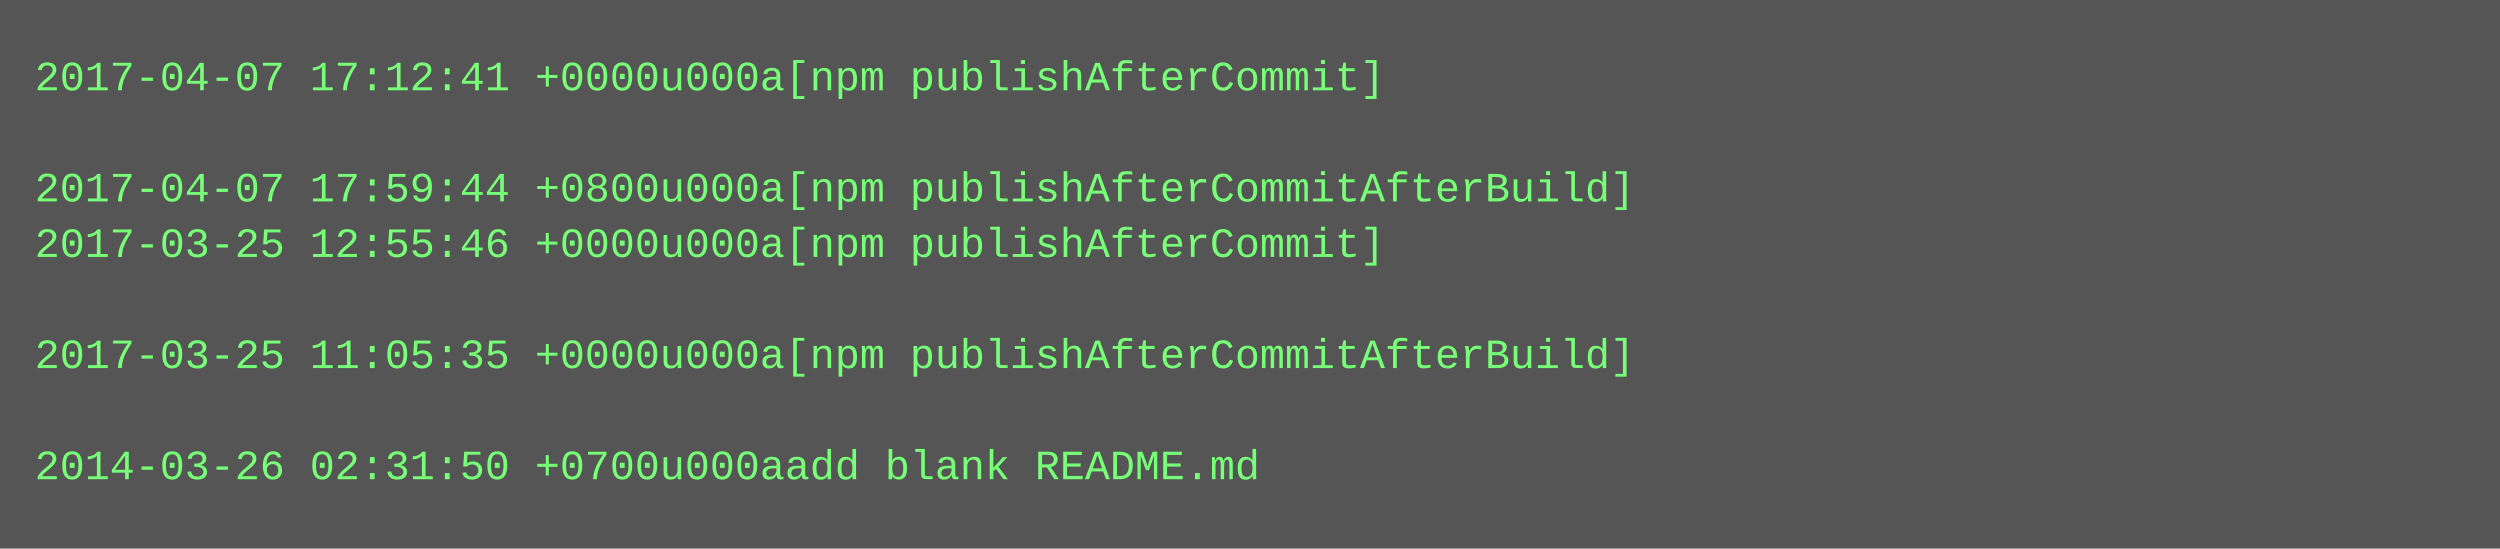
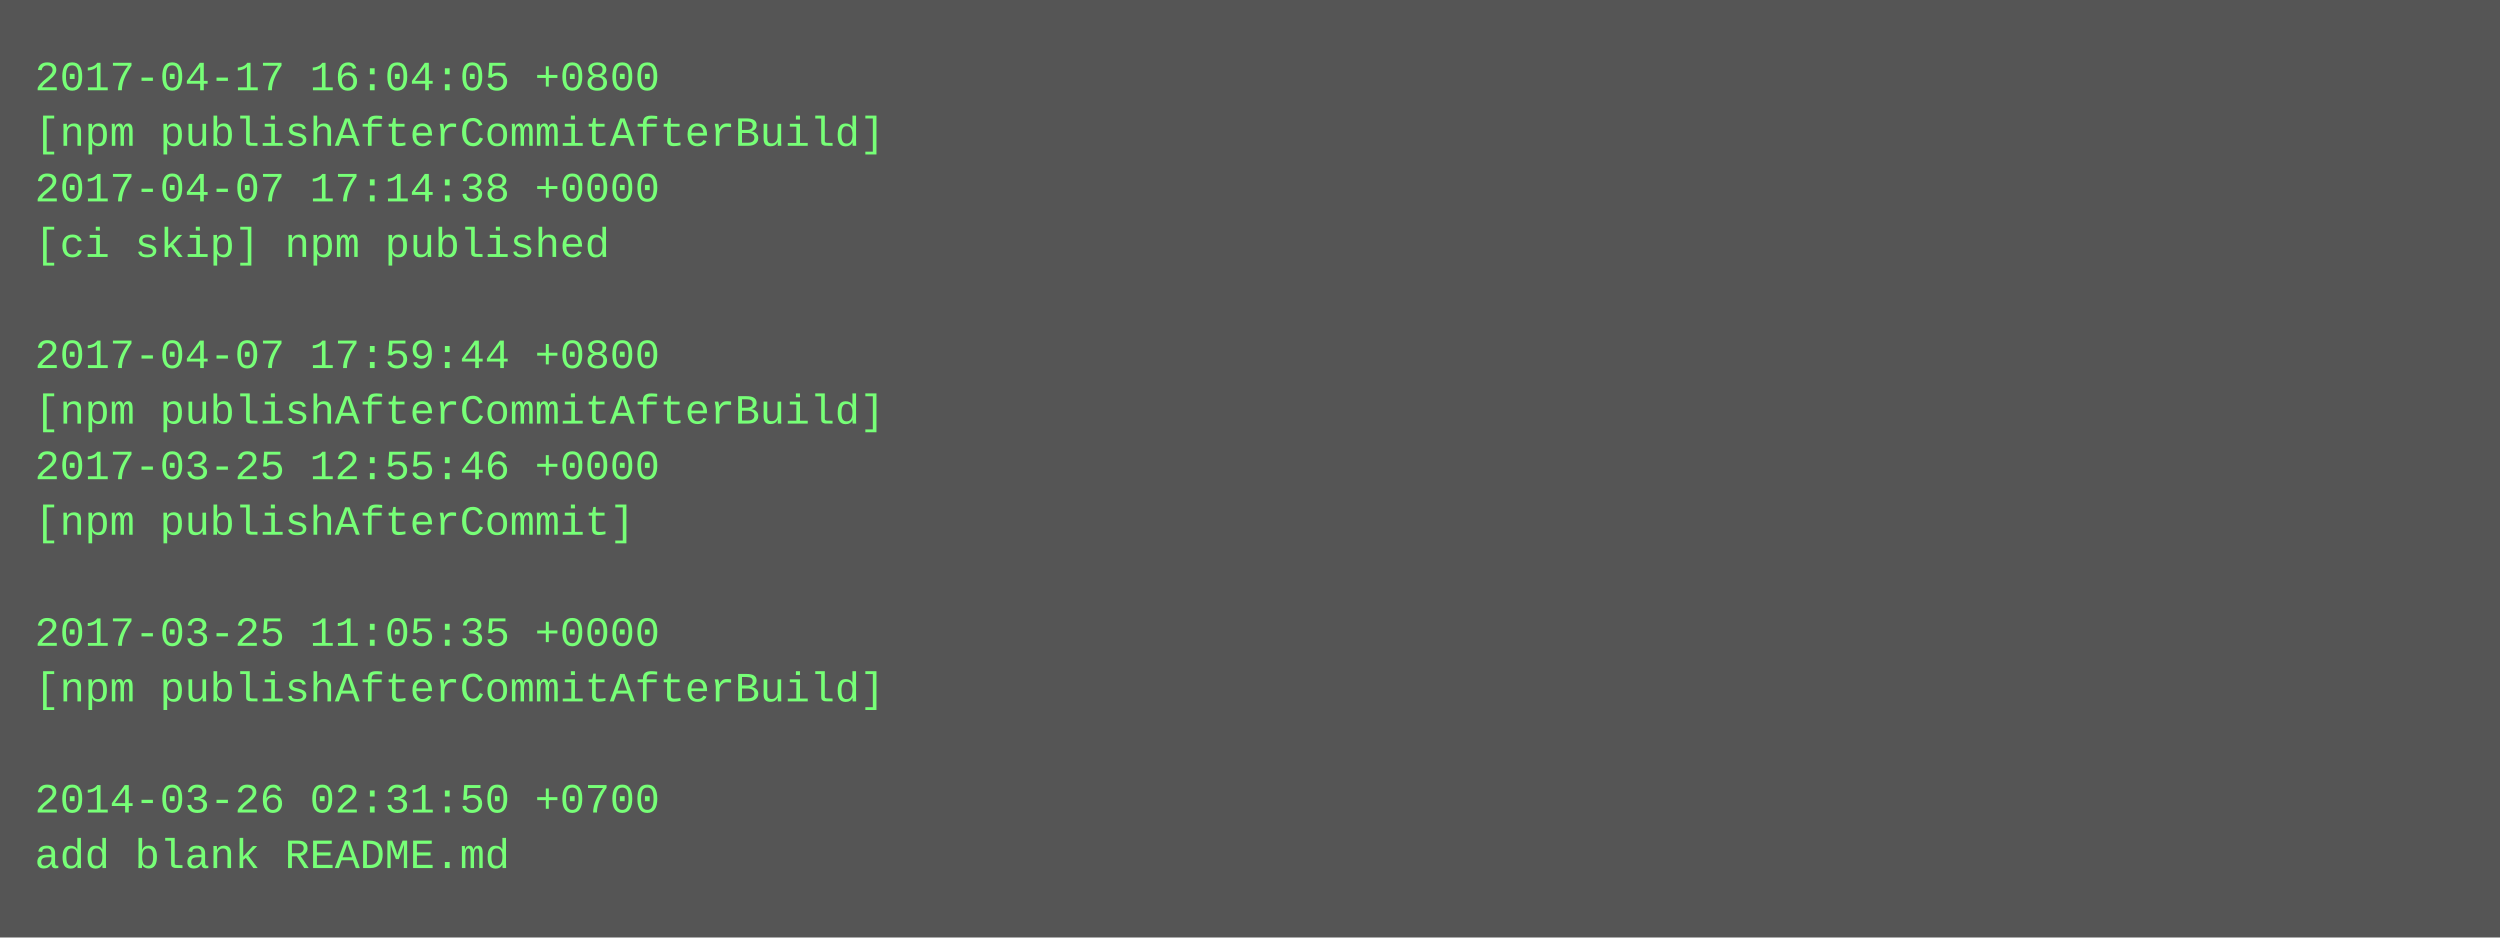
- <svg xmlns="http://www.w3.org/2000/svg" height="158" width="720">
-   <rect height="158" fill="#555" width="720" />
+ <svg xmlns="http://www.w3.org/2000/svg" height="270" width="720">
+   <rect height="270" fill="#555" width="720" />
  <text fill="#7f7" font-family="Courier New" font-size="12" xml:space="preserve">
-     <tspan x="10" y="26">2017-04-07 17:12:41 +0000u000a[npm publishAfterCommit]</tspan>
-     <tspan x="10" y="42" />
-     <tspan x="10" y="58">2017-04-07 17:59:44 +0800u000a[npm publishAfterCommitAfterBuild]</tspan>
-     <tspan x="10" y="74">2017-03-25 12:55:46 +0000u000a[npm publishAfterCommit]</tspan>
+     <tspan x="10" y="26">2017-04-17 16:04:05 +0800</tspan>
+     <tspan x="10" y="42">[npm publishAfterCommitAfterBuild]</tspan>
+     <tspan x="10" y="58">2017-04-07 17:14:38 +0000</tspan>
+     <tspan x="10" y="74">[ci skip] npm published</tspan>
    <tspan x="10" y="90" />
-     <tspan x="10" y="106">2017-03-25 11:05:35 +0000u000a[npm publishAfterCommitAfterBuild]</tspan>
-     <tspan x="10" y="122" />
-     <tspan x="10" y="138">2014-03-26 02:31:50 +0700u000aadd blank README.md</tspan>
+     <tspan x="10" y="106">2017-04-07 17:59:44 +0800</tspan>
+     <tspan x="10" y="122">[npm publishAfterCommitAfterBuild]</tspan>
+     <tspan x="10" y="138">2017-03-25 12:55:46 +0000</tspan>
+     <tspan x="10" y="154">[npm publishAfterCommit]</tspan>
+     <tspan x="10" y="170" />
+     <tspan x="10" y="186">2017-03-25 11:05:35 +0000</tspan>
+     <tspan x="10" y="202">[npm publishAfterCommitAfterBuild]</tspan>
+     <tspan x="10" y="218" />
+     <tspan x="10" y="234">2014-03-26 02:31:50 +0700</tspan>
+     <tspan x="10" y="250">add blank README.md</tspan>
  </text>
</svg>
